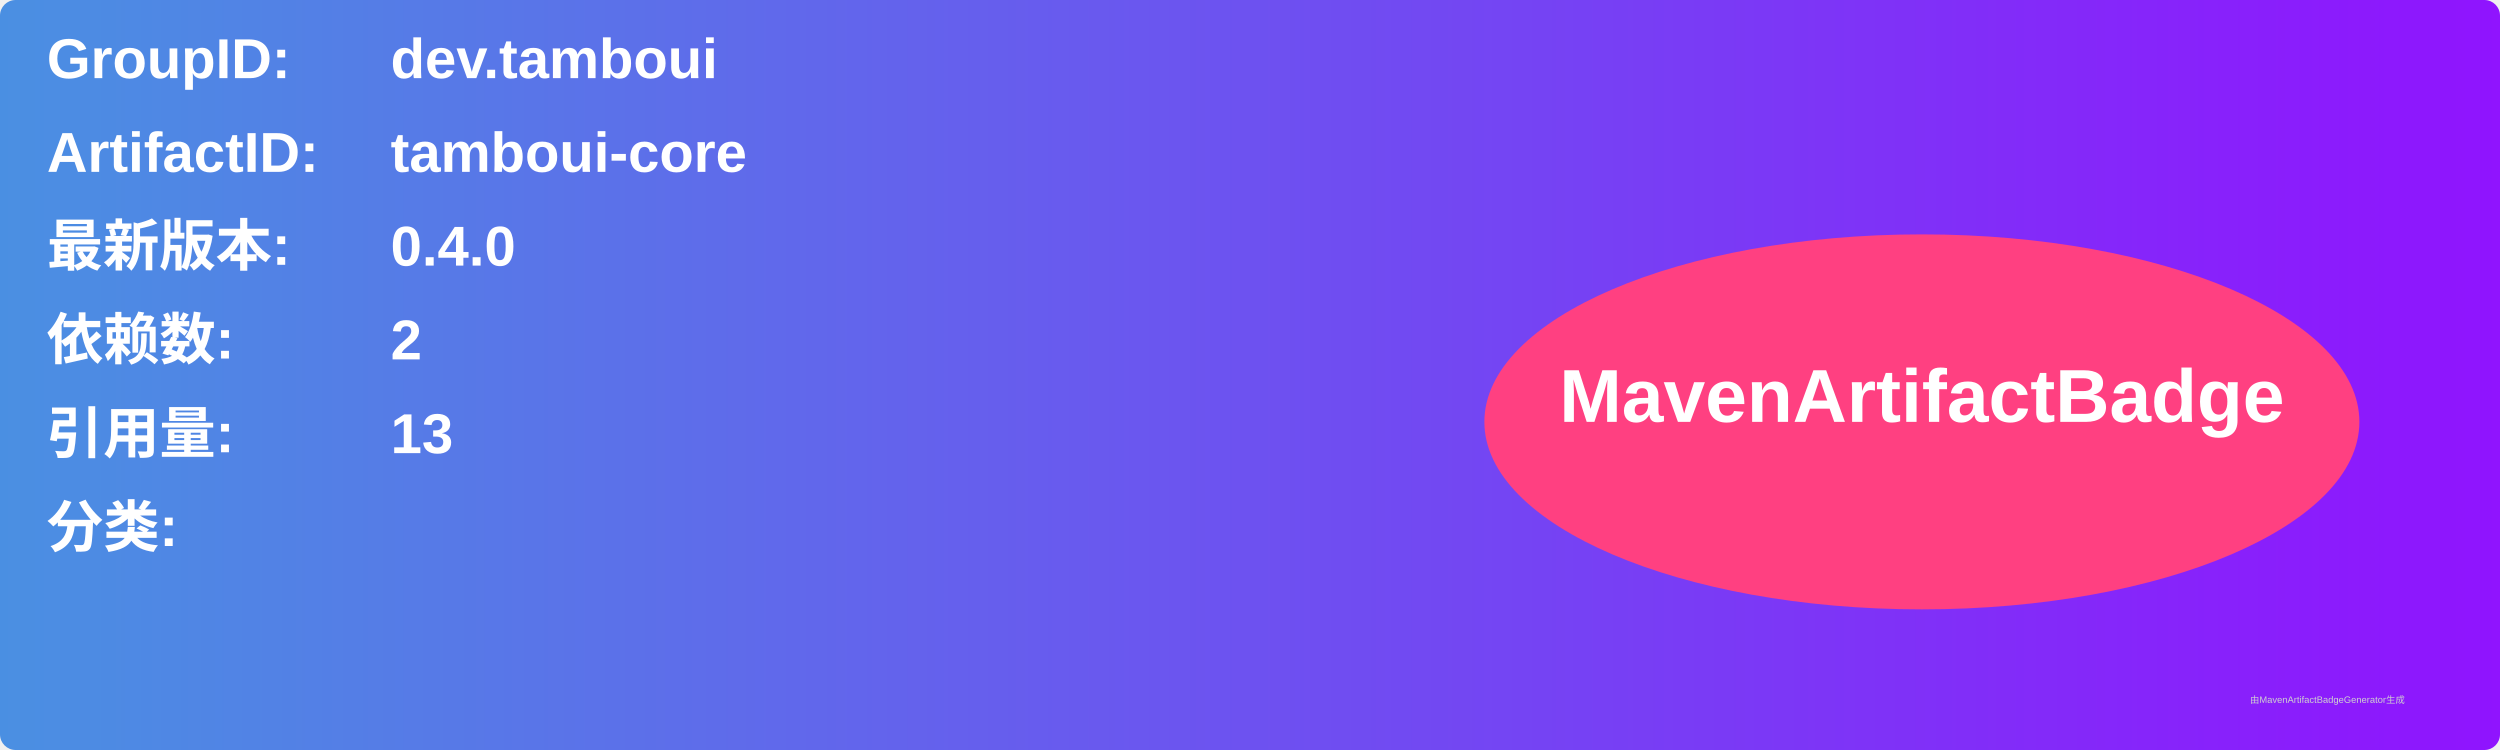
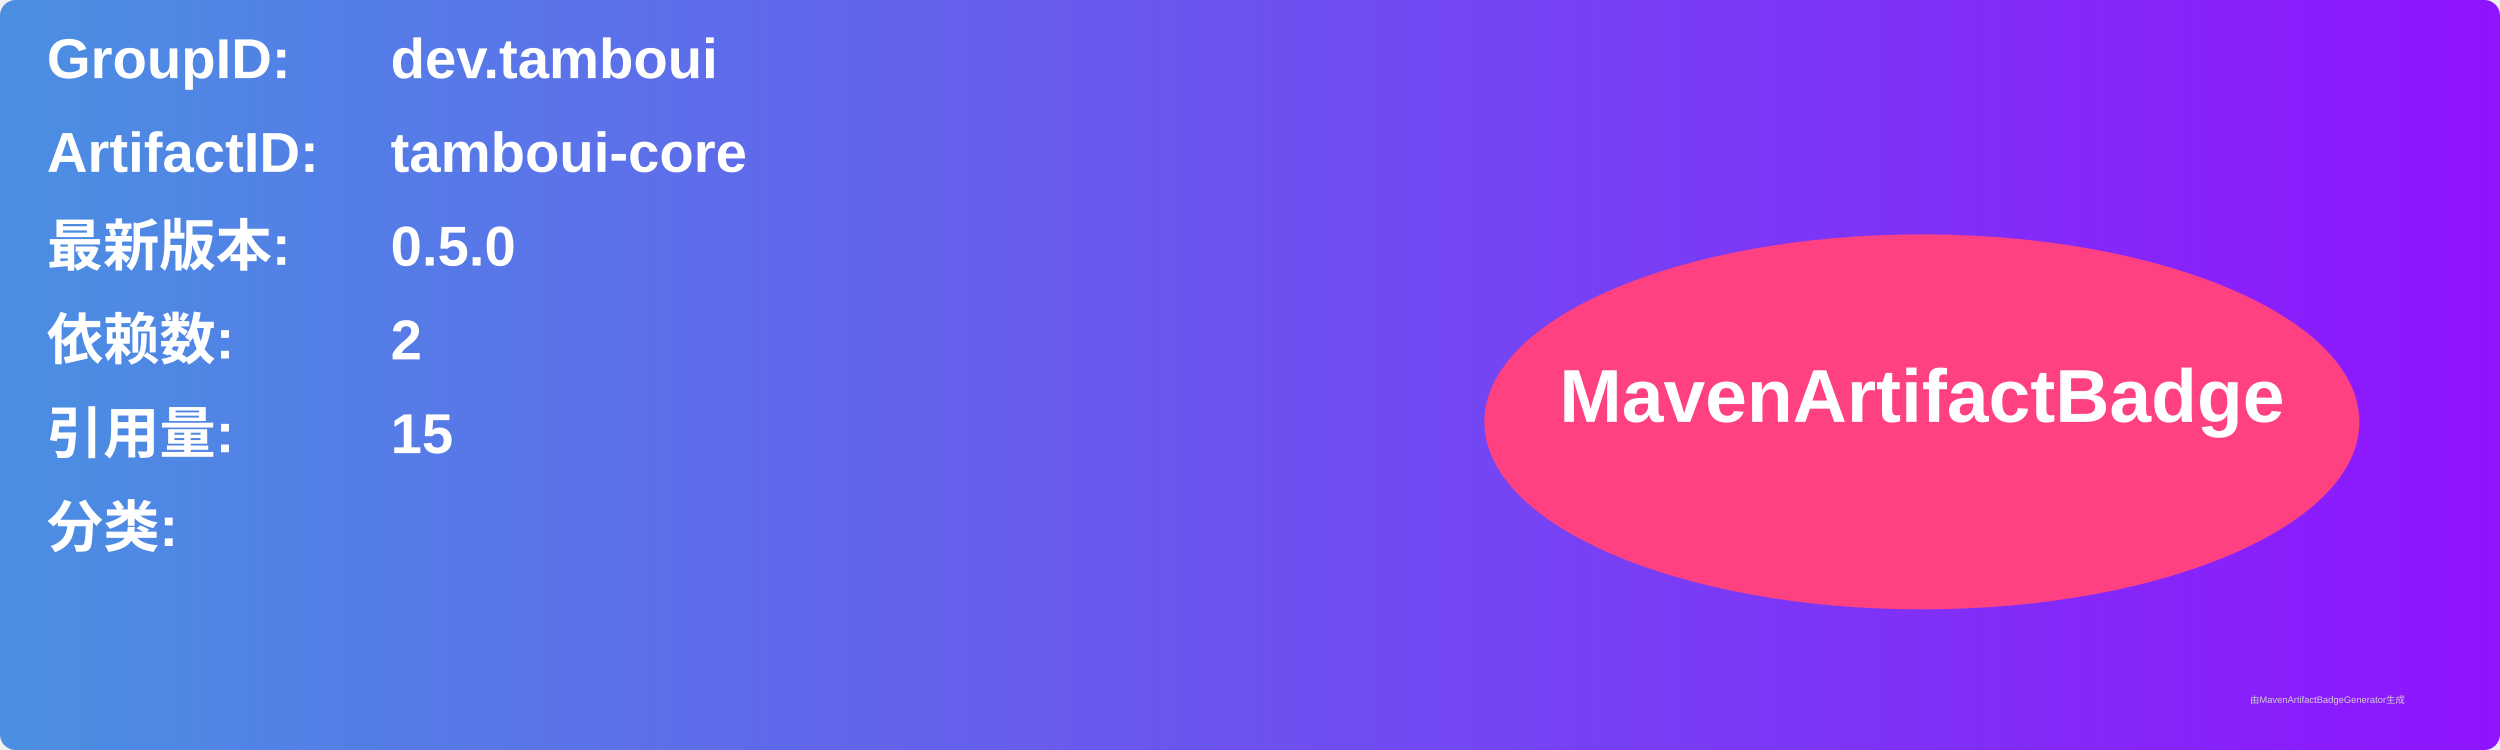
<svg xmlns="http://www.w3.org/2000/svg" width="800" height="240" viewBox="0 0 800 240">
  <linearGradient id="grad" x1="0%" y1="0%" x2="100%" y2="0%">
    <stop offset="0%" stop-color="#4a90e2" />
    <stop offset="100%" stop-color="#9013fe" />
  </linearGradient>
  <rect width="100%" height="100%" rx="5" ry="5" fill="url(#grad)" />
  <g transform="translate(15, 15)">
    <text x="0" y="10" font-family="Arial" font-size="18" fill="white" font-weight="bold" width="260">GroupID:</text>
    <text x="110" y="10" font-family="Arial" font-size="18" fill="white" font-weight="bold" width="460">dev.tamboui</text>
    <text x="0" y="40" font-family="Arial" font-size="18" fill="white" font-weight="bold" width="260">ArtifactID:</text>
    <text x="110" y="40" font-family="Arial" font-size="18" fill="white" font-weight="bold" width="460">tamboui-core</text>
    <text x="0" y="70" font-family="Arial" font-size="18" fill="white" font-weight="bold">最新版本:</text>
    <text x="110" y="70" font-family="Arial" font-size="18" fill="white" font-weight="bold">
-       <tspan font-weight="bold">0.4.0</tspan>
+       <tspan font-weight="bold">0.5.0</tspan>
    </text>
    <text x="0" y="100" font-family="Arial" font-size="18" fill="white" font-weight="bold">依赖数: </text>
    <text x="110" y="100" font-family="Arial" font-size="18" fill="white">
      <tspan font-weight="bold">2</tspan>
    </text>
    <text x="0" y="130" font-family="Arial" font-size="18" fill="white" font-weight="bold">引用量: </text>
    <text x="110" y="130" font-family="Arial" font-size="18" fill="white">
-       <tspan font-weight="bold">13</tspan>
+       <tspan font-weight="bold">15</tspan>
    </text>
    <text x="0" y="160" font-family="Arial" font-size="18" fill="white" font-weight="bold">分类:</text>
    <text x="10" y="190" font-family="Arial" font-size="10" fill="white">
      <tspan font-weight="bold" />
    </text>
    <ellipse cx="600" cy="120" rx="140" ry="60" fill="#ff4081" />
    <text x="600" y="120" text-anchor="middle" font-family="Arial" font-size="24" fill="white" font-weight="bold">MavenArtifactBadge</text>
  </g>
  <text x="720" y="225" font-family="Arial" font-size="3" fill="#d0d0d0">由MavenArtifactBadgeGenerator生成</text>
</svg>
